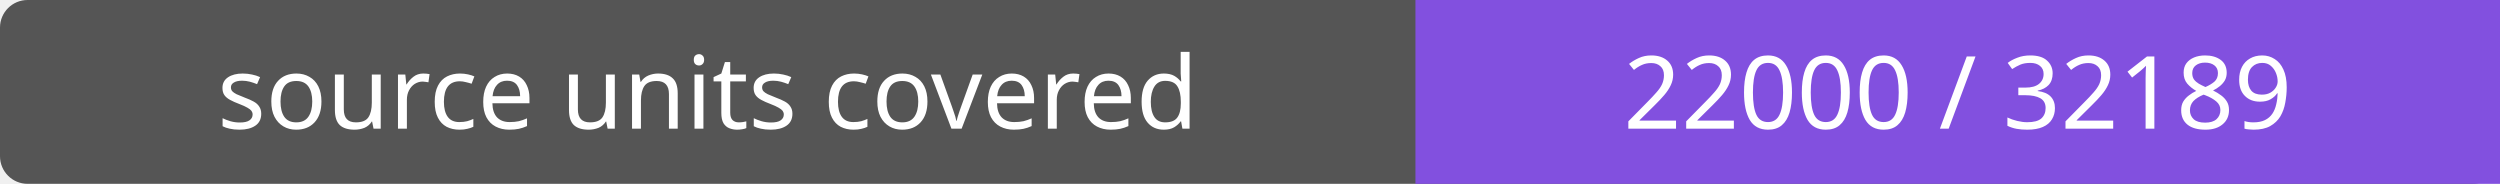
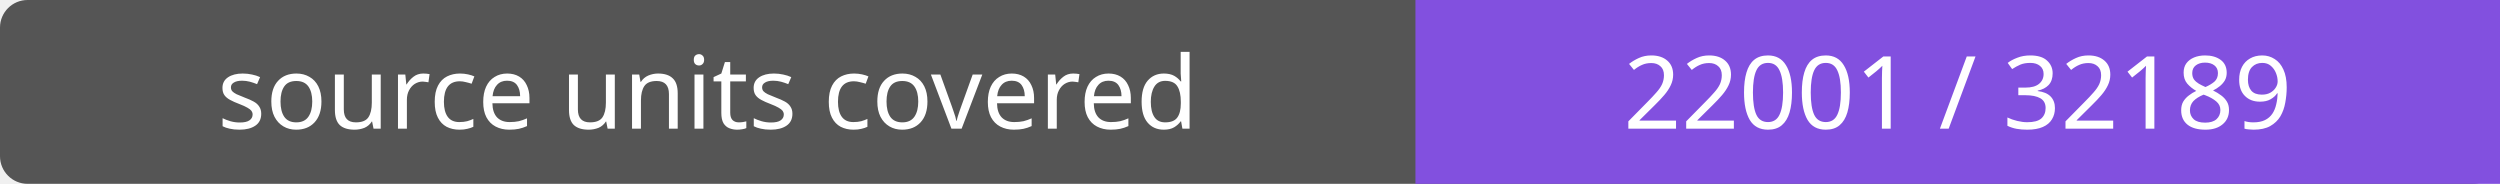
- <svg xmlns="http://www.w3.org/2000/svg" width="272" height="20" role="img" aria-label="source units covered: 22000 / 32189">
+ <svg xmlns="http://www.w3.org/2000/svg" width="272" height="20" role="img" aria-label="source units covered: 22001 / 32189">
  <rect width="272" height="20" rx="3" fill="#555" />
  <path fill="#8250df" d="M154 0h118v20H154z" />
  <g fill="#fff" text-anchor="middle" font-family="Verdana,sans-serif" font-size="11">
    <text x="77.0" y="14">source units covered</text>
-     <text x="213.0" y="14">22000 / 32189</text>
+     <text x="213.0" y="14">22001 / 32189</text>
  </g>
</svg>
